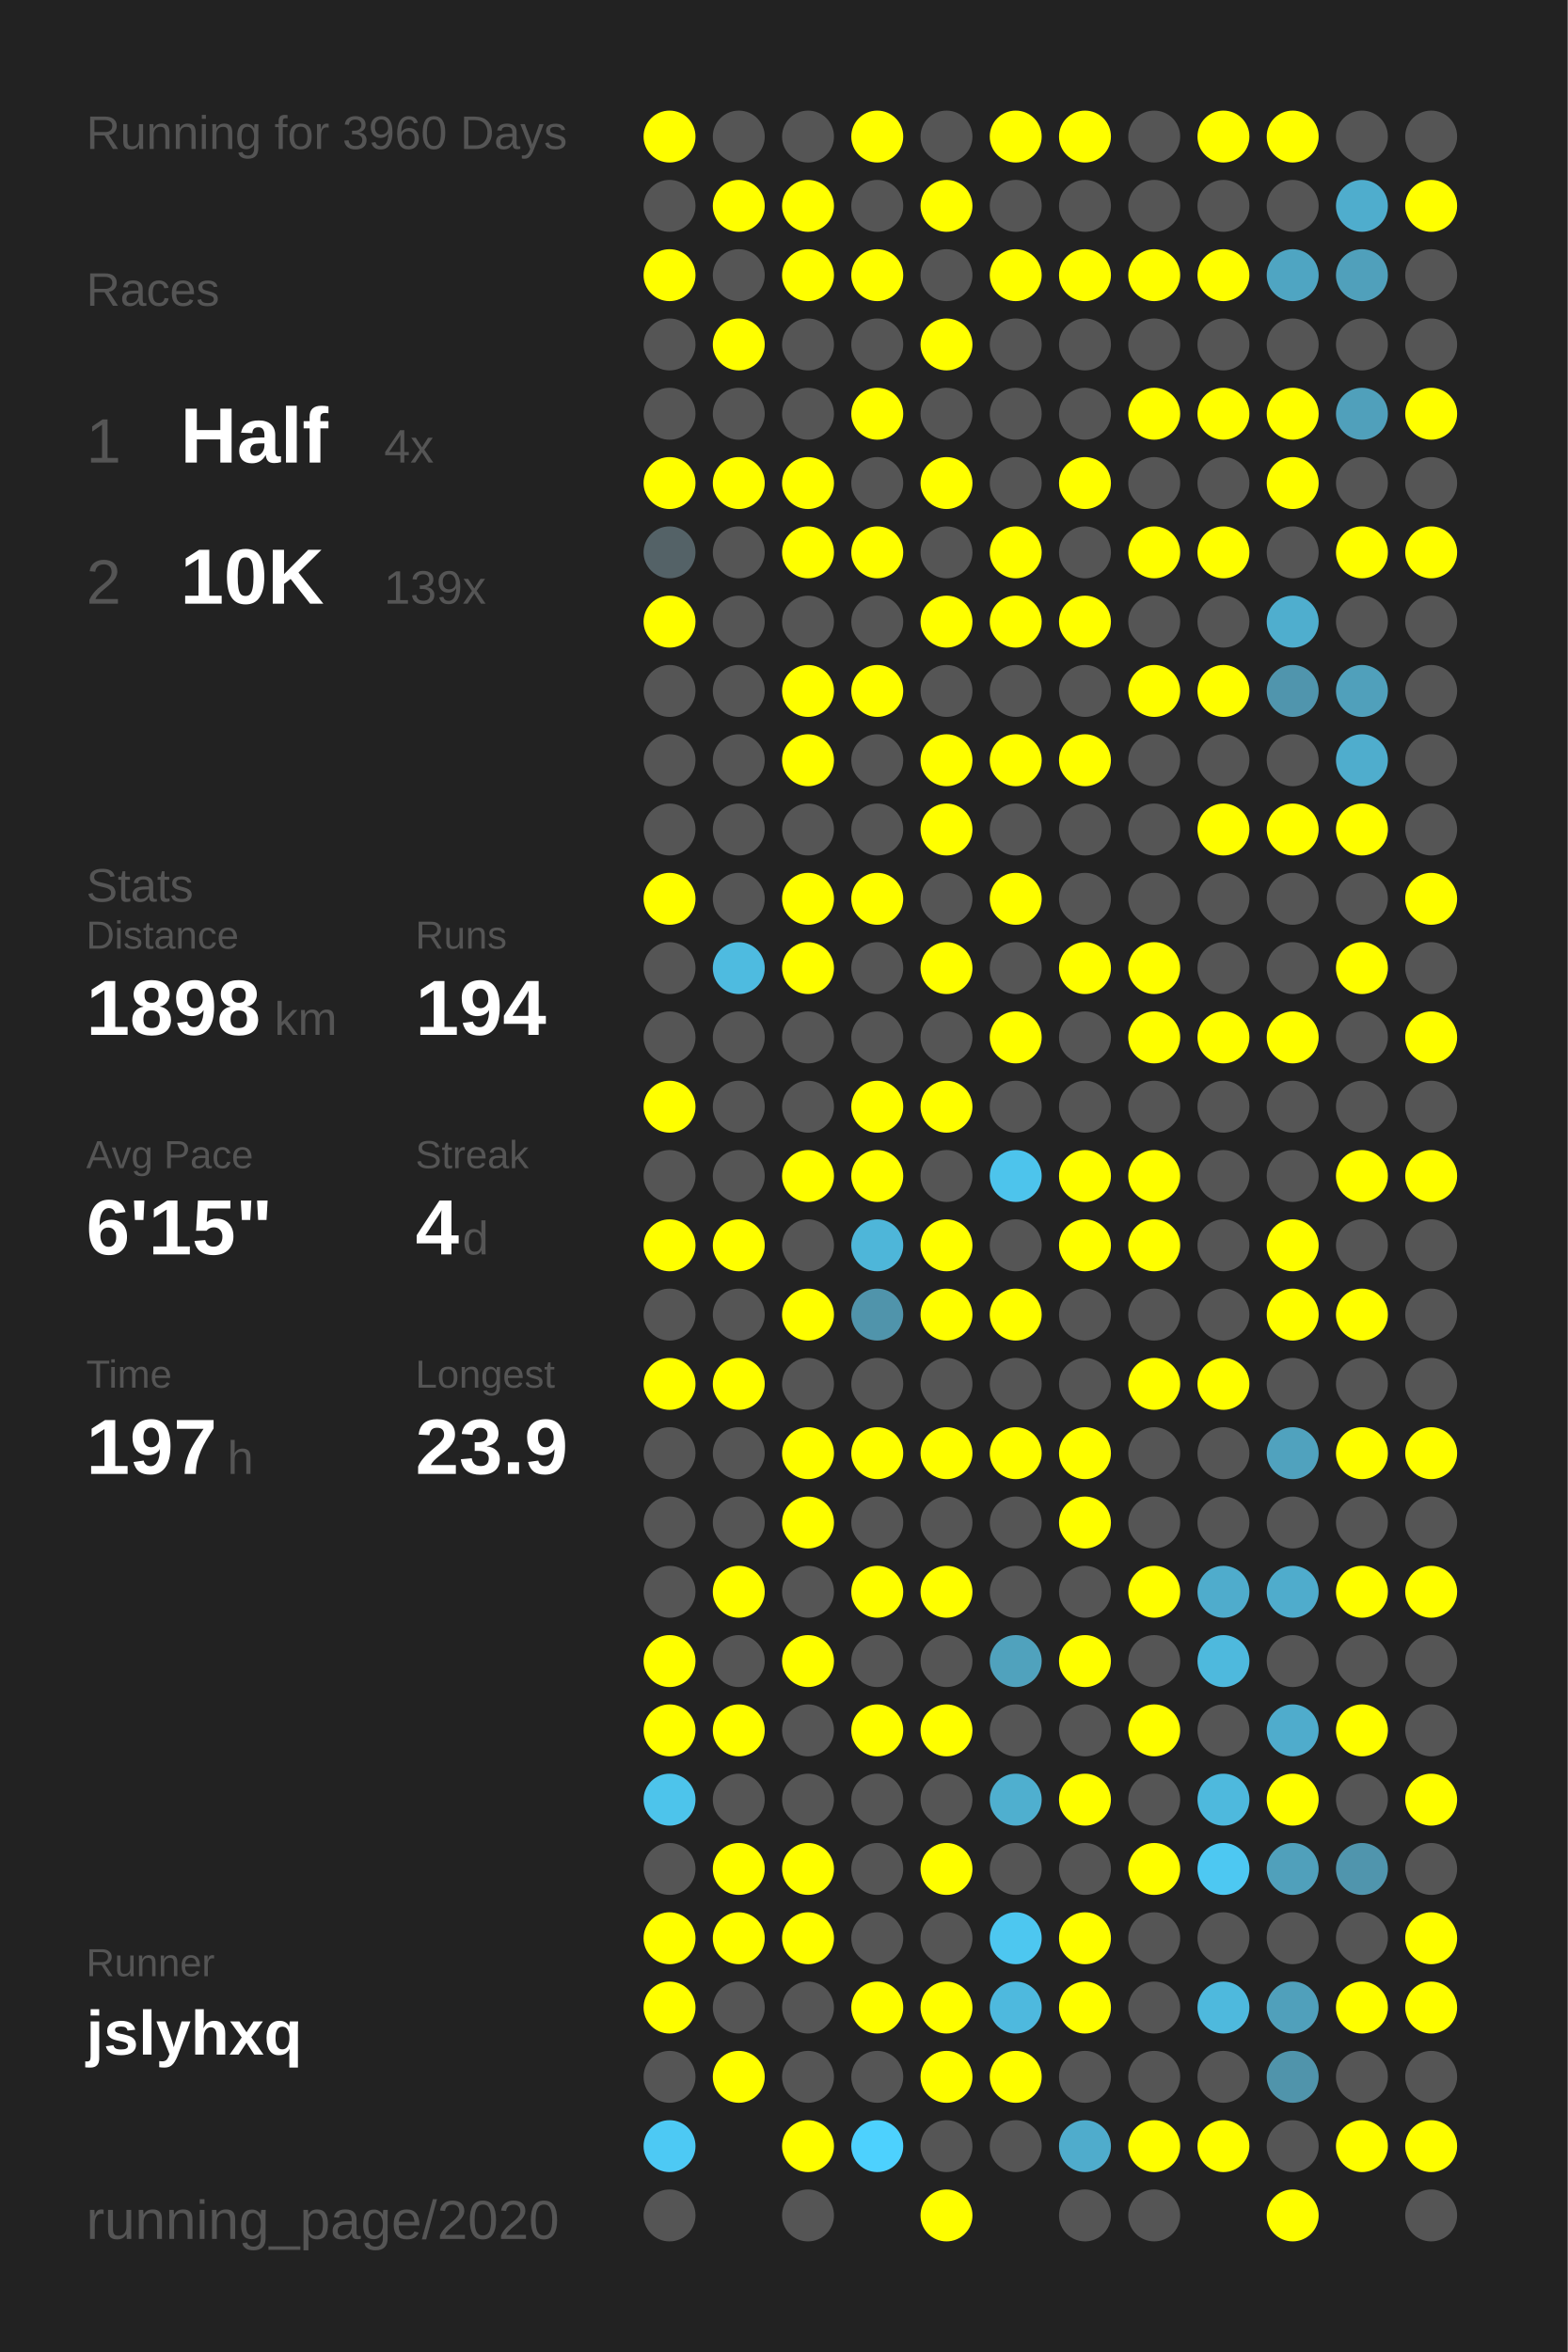
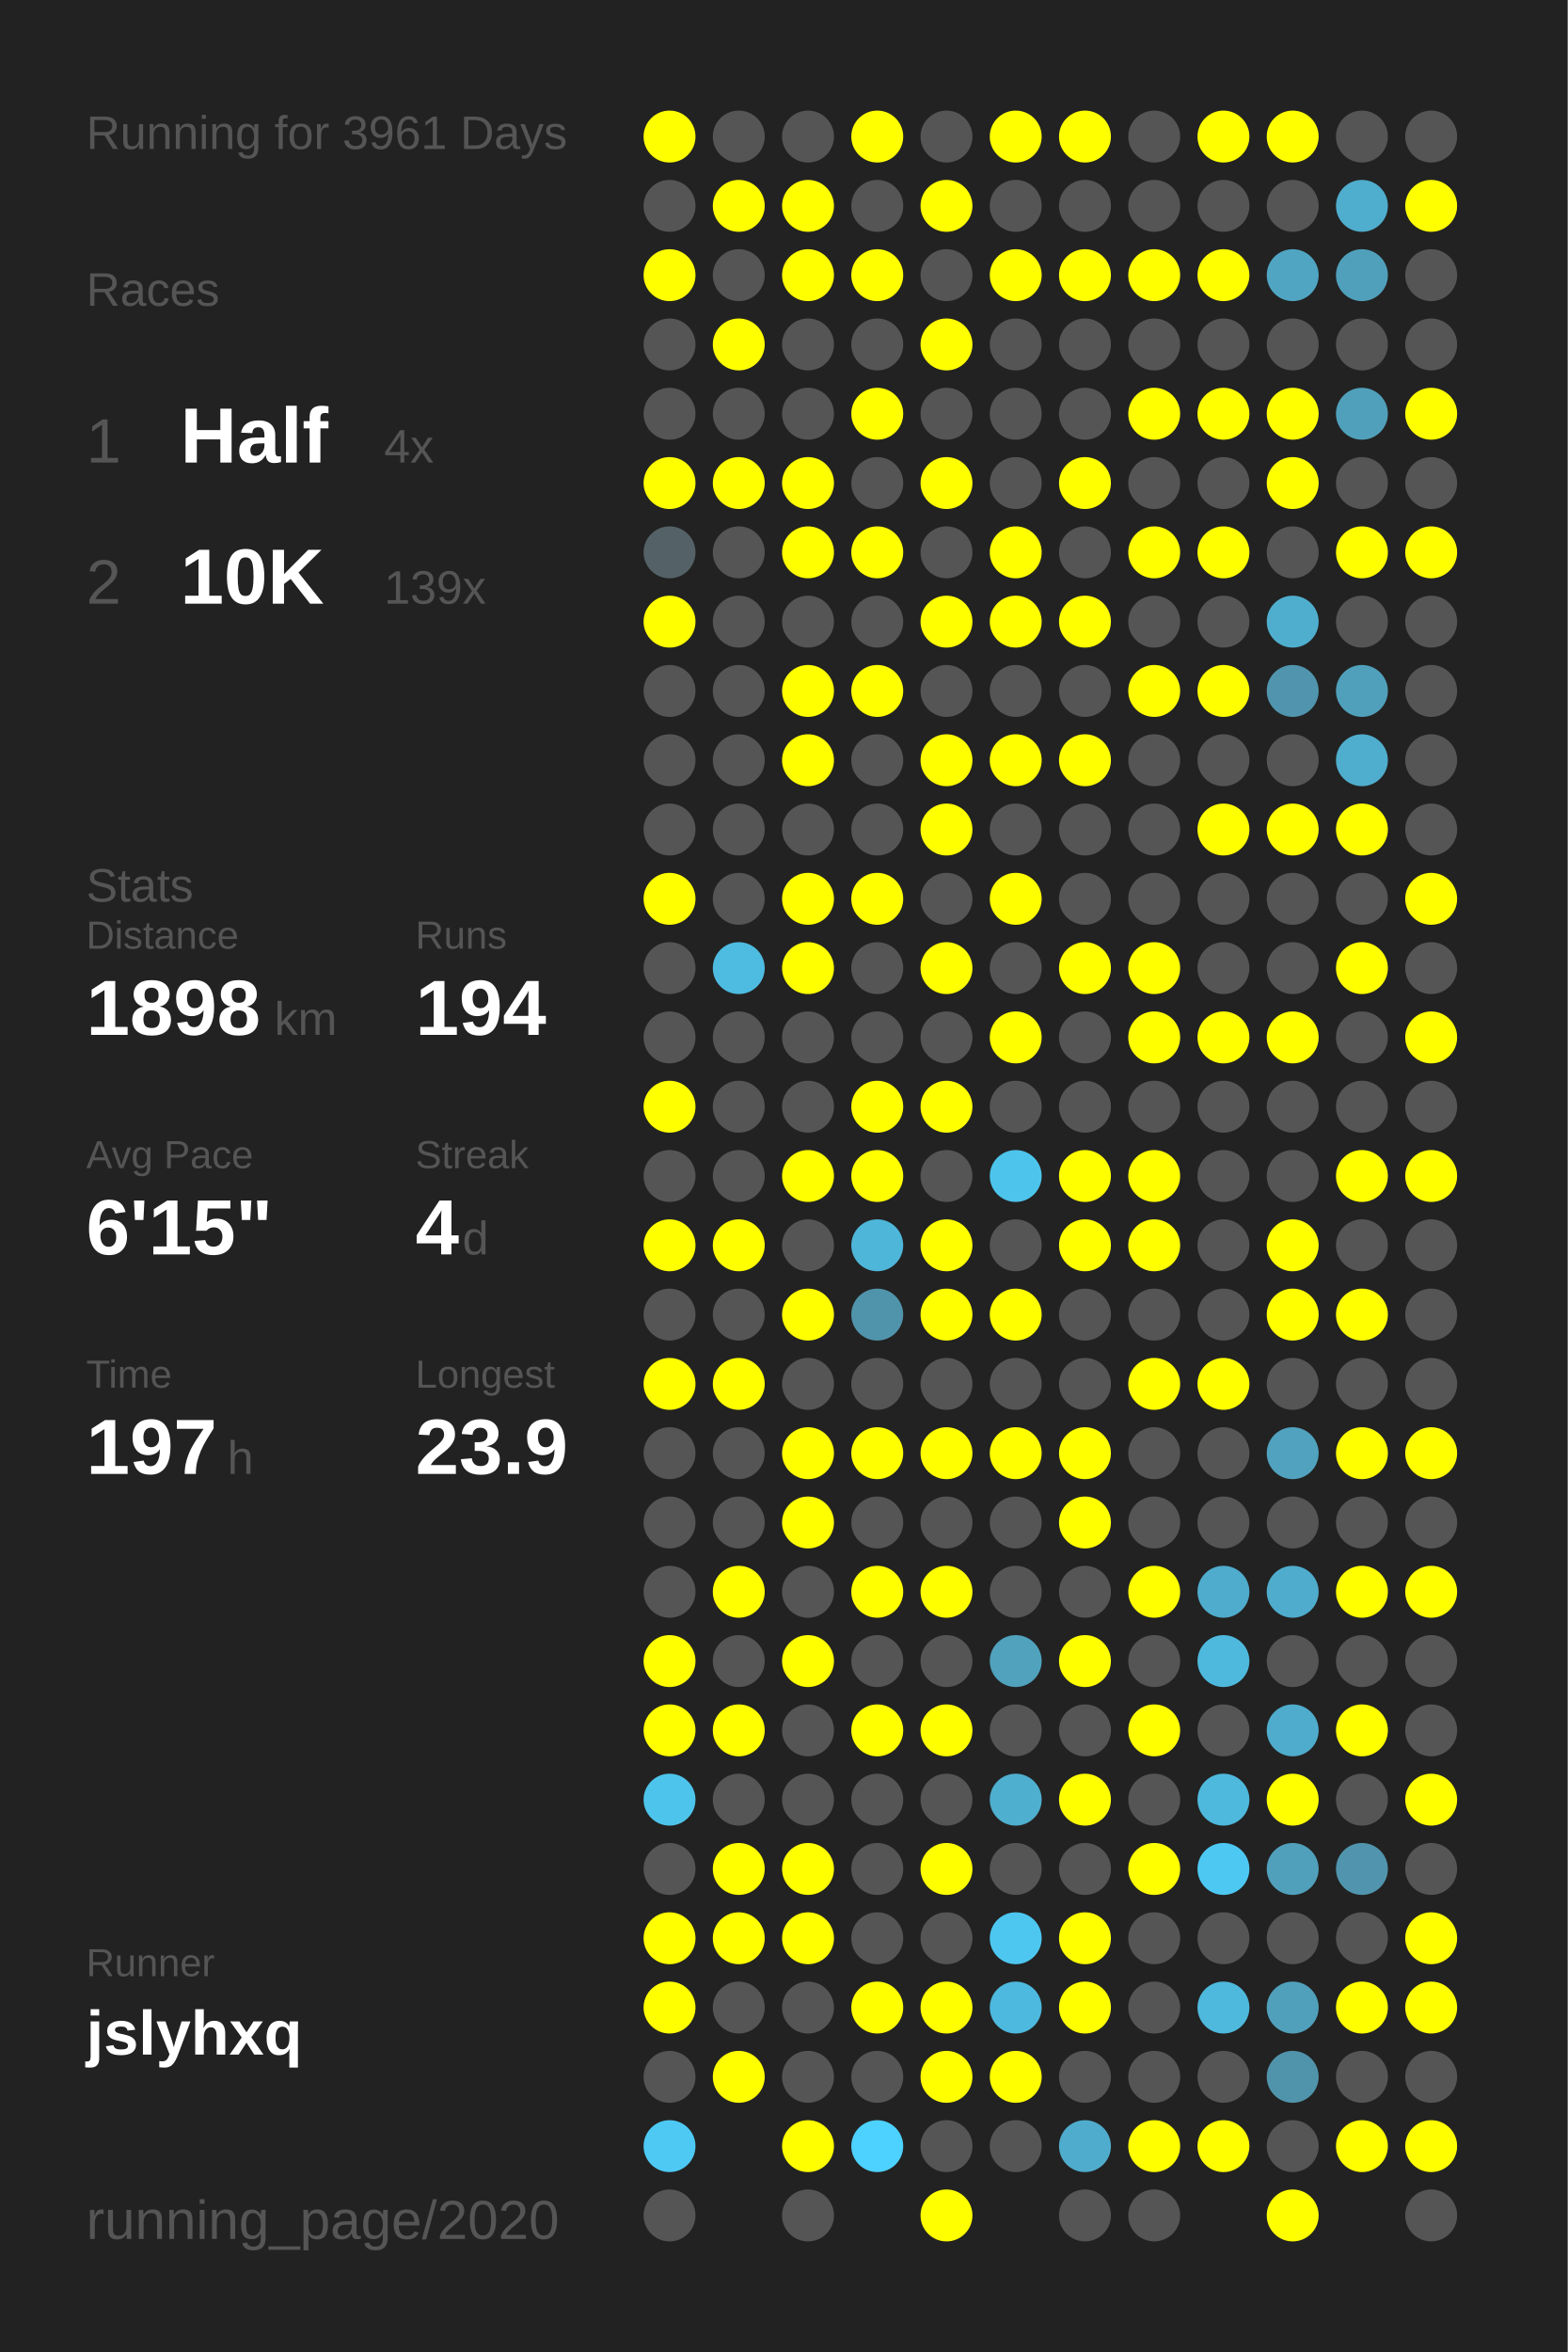
<svg xmlns="http://www.w3.org/2000/svg" baseProfile="full" height="300mm" version="1.1" viewBox="0,0,200,300" width="200mm">
  <defs />
  <rect fill="#222222" height="300" width="200" x="0" y="0" />
-   <text fill="#555555" style="font-size:6px; font-family:Arial;" x="11" y="19">Running for 3960 Days</text>
+   <text fill="#555555" style="font-size:6px; font-family:Arial;" x="11" y="19">Running for 3961 Days</text>
  <text fill="#555555" style="font-size:6px; font-family:Arial;" x="11" y="39">Races</text>
  <text fill="#555555" style="font-size:8px; font-family:Arial;" x="11" y="59">1</text>
  <text fill="#FFFFFF" style="font-size:10px; font-family:Arial; font-weight:bold;" x="23" y="59">Half</text>
  <text fill="#555555" style="font-size:6px; font-family:Arial;" x="49" y="59">4x</text>
  <text fill="#555555" style="font-size:8px; font-family:Arial;" x="11" y="77">2</text>
  <text fill="#FFFFFF" style="font-size:10px; font-family:Arial; font-weight:bold;" x="23" y="77">10K</text>
  <text fill="#555555" style="font-size:6px; font-family:Arial;" x="49" y="77">139x</text>
  <text fill="#555555" style="font-size:6px; font-family:Arial;" x="11" y="115">Stats</text>
  <text fill="#555555" style="font-size:5px; font-family:Arial;" x="11" y="121">Distance</text>
  <text fill="#FFFFFF" style="font-size:10px; font-family:Arial; font-weight:bold;" x="11" y="132">1898</text>
  <text fill="#555555" style="font-size:6px; font-family:Arial;" x="35" y="132">km</text>
  <text fill="#555555" style="font-size:5px; font-family:Arial;" x="53" y="121">Runs</text>
  <text fill="#FFFFFF" style="font-size:10px; font-family:Arial; font-weight:bold;" x="53" y="132">194</text>
  <text fill="#555555" style="font-size:5px; font-family:Arial;" x="11" y="149">Avg Pace</text>
  <text fill="#FFFFFF" style="font-size:10px; font-family:Arial; font-weight:bold;" x="11" y="160">6'15"</text>
  <text fill="#555555" style="font-size:5px; font-family:Arial;" x="53" y="149">Streak</text>
  <text fill="#FFFFFF" style="font-size:10px; font-family:Arial; font-weight:bold;" x="53" y="160">4</text>
  <text fill="#555555" style="font-size:6px; font-family:Arial;" x="59" y="160">d</text>
  <text fill="#555555" style="font-size:5px; font-family:Arial;" x="11" y="177">Time</text>
  <text fill="#FFFFFF" style="font-size:10px; font-family:Arial; font-weight:bold;" x="11" y="188">197</text>
  <text fill="#555555" style="font-size:6px; font-family:Arial;" x="29" y="188">h</text>
  <text fill="#555555" style="font-size:5px; font-family:Arial;" x="53" y="177">Longest</text>
  <text fill="#FFFFFF" style="font-size:10px; font-family:Arial; font-weight:bold;" x="53" y="188">23.9</text>
  <text fill="#555555" style="font-size:5px; font-family:Arial;" x="11" y="252.065">Runner</text>
  <text fill="#FFFFFF" style="font-size:8px; font-family:Arial; font-weight:bold;" x="11" y="262.065">jslyhxq</text>
  <text fill="#555555" style="font-size:7px; font-family:Arial;" x="11" y="285.581">running_page/2020</text>
  <circle cx="85.417" cy="17.419" fill="#FFFF00" r="3.312" />
  <circle cx="85.417" cy="26.258" fill="#555555" r="3.312" />
  <circle cx="85.417" cy="35.097" fill="#FFFF00" r="3.312" />
  <circle cx="85.417" cy="43.935" fill="#555555" r="3.312" />
  <circle cx="85.417" cy="52.774" fill="#555555" r="3.312" />
  <circle cx="85.417" cy="61.613" fill="#FFFF00" r="3.312" />
  <circle cx="85.417" cy="70.452" fill="#546267" r="3.312" />
  <circle cx="85.417" cy="79.29" fill="#FFFF00" r="3.312" />
  <circle cx="85.417" cy="88.129" fill="#555555" r="3.312" />
  <circle cx="85.417" cy="96.968" fill="#555555" r="3.312" />
  <circle cx="85.417" cy="105.806" fill="#555555" r="3.312" />
  <circle cx="85.417" cy="114.645" fill="#FFFF00" r="3.312" />
  <circle cx="85.417" cy="123.484" fill="#555555" r="3.312" />
  <circle cx="85.417" cy="132.323" fill="#555555" r="3.312" />
  <circle cx="85.417" cy="141.161" fill="#FFFF00" r="3.312" />
  <circle cx="85.417" cy="150" fill="#555555" r="3.312" />
  <circle cx="85.417" cy="158.839" fill="#FFFF00" r="3.312" />
  <circle cx="85.417" cy="167.677" fill="#555555" r="3.312" />
  <circle cx="85.417" cy="176.516" fill="#FFFF00" r="3.312" />
  <circle cx="85.417" cy="185.355" fill="#555555" r="3.312" />
  <circle cx="85.417" cy="194.194" fill="#555555" r="3.312" />
  <circle cx="85.417" cy="203.032" fill="#555555" r="3.312" />
  <circle cx="85.417" cy="211.871" fill="#FFFF00" r="3.312" />
  <circle cx="85.417" cy="220.71" fill="#FFFF00" r="3.312" />
  <circle cx="85.417" cy="229.548" fill="#4dc4eb" r="3.312" />
  <circle cx="85.417" cy="238.387" fill="#555555" r="3.312" />
  <circle cx="85.417" cy="247.226" fill="#FFFF00" r="3.312" />
  <circle cx="85.417" cy="256.065" fill="#FFFF00" r="3.312" />
  <circle cx="85.417" cy="264.903" fill="#555555" r="3.312" />
  <circle cx="85.417" cy="273.742" fill="#4dc9f4" r="3.312" />
  <circle cx="85.417" cy="282.581" fill="#555555" r="3.312" />
  <circle cx="94.25" cy="17.419" fill="#555555" r="3.312" />
  <circle cx="94.25" cy="26.258" fill="#FFFF00" r="3.312" />
  <circle cx="94.25" cy="35.097" fill="#555555" r="3.312" />
  <circle cx="94.25" cy="43.935" fill="#FFFF00" r="3.312" />
  <circle cx="94.25" cy="52.774" fill="#555555" r="3.312" />
  <circle cx="94.25" cy="61.613" fill="#FFFF00" r="3.312" />
  <circle cx="94.25" cy="70.452" fill="#555555" r="3.312" />
  <circle cx="94.25" cy="79.29" fill="#555555" r="3.312" />
  <circle cx="94.25" cy="88.129" fill="#555555" r="3.312" />
  <circle cx="94.25" cy="96.968" fill="#555555" r="3.312" />
  <circle cx="94.25" cy="105.806" fill="#555555" r="3.312" />
  <circle cx="94.25" cy="114.645" fill="#555555" r="3.312" />
  <circle cx="94.25" cy="123.484" fill="#4ebbe0" r="3.312" />
  <circle cx="94.25" cy="132.323" fill="#555555" r="3.312" />
  <circle cx="94.25" cy="141.161" fill="#555555" r="3.312" />
  <circle cx="94.25" cy="150" fill="#555555" r="3.312" />
  <circle cx="94.25" cy="158.839" fill="#FFFF00" r="3.312" />
  <circle cx="94.25" cy="167.677" fill="#555555" r="3.312" />
  <circle cx="94.25" cy="176.516" fill="#FFFF00" r="3.312" />
  <circle cx="94.25" cy="185.355" fill="#555555" r="3.312" />
  <circle cx="94.25" cy="194.194" fill="#555555" r="3.312" />
  <circle cx="94.25" cy="203.032" fill="#FFFF00" r="3.312" />
  <circle cx="94.25" cy="211.871" fill="#555555" r="3.312" />
  <circle cx="94.25" cy="220.71" fill="#FFFF00" r="3.312" />
  <circle cx="94.25" cy="229.548" fill="#555555" r="3.312" />
  <circle cx="94.25" cy="238.387" fill="#FFFF00" r="3.312" />
  <circle cx="94.25" cy="247.226" fill="#FFFF00" r="3.312" />
  <circle cx="94.25" cy="256.065" fill="#555555" r="3.312" />
  <circle cx="94.25" cy="264.903" fill="#FFFF00" r="3.312" />
  <circle cx="103.083" cy="17.419" fill="#555555" r="3.312" />
  <circle cx="103.083" cy="26.258" fill="#FFFF00" r="3.312" />
  <circle cx="103.083" cy="35.097" fill="#FFFF00" r="3.312" />
  <circle cx="103.083" cy="43.935" fill="#555555" r="3.312" />
  <circle cx="103.083" cy="52.774" fill="#555555" r="3.312" />
  <circle cx="103.083" cy="61.613" fill="#FFFF00" r="3.312" />
  <circle cx="103.083" cy="70.452" fill="#FFFF00" r="3.312" />
  <circle cx="103.083" cy="79.29" fill="#555555" r="3.312" />
  <circle cx="103.083" cy="88.129" fill="#FFFF00" r="3.312" />
  <circle cx="103.083" cy="96.968" fill="#FFFF00" r="3.312" />
  <circle cx="103.083" cy="105.806" fill="#555555" r="3.312" />
  <circle cx="103.083" cy="114.645" fill="#FFFF00" r="3.312" />
  <circle cx="103.083" cy="123.484" fill="#FFFF00" r="3.312" />
  <circle cx="103.083" cy="132.323" fill="#555555" r="3.312" />
  <circle cx="103.083" cy="141.161" fill="#555555" r="3.312" />
  <circle cx="103.083" cy="150" fill="#FFFF00" r="3.312" />
  <circle cx="103.083" cy="158.839" fill="#555555" r="3.312" />
  <circle cx="103.083" cy="167.677" fill="#FFFF00" r="3.312" />
  <circle cx="103.083" cy="176.516" fill="#555555" r="3.312" />
  <circle cx="103.083" cy="185.355" fill="#FFFF00" r="3.312" />
  <circle cx="103.083" cy="194.194" fill="#FFFF00" r="3.312" />
  <circle cx="103.083" cy="203.032" fill="#555555" r="3.312" />
  <circle cx="103.083" cy="211.871" fill="#FFFF00" r="3.312" />
  <circle cx="103.083" cy="220.71" fill="#555555" r="3.312" />
  <circle cx="103.083" cy="229.548" fill="#555555" r="3.312" />
  <circle cx="103.083" cy="238.387" fill="#FFFF00" r="3.312" />
  <circle cx="103.083" cy="247.226" fill="#FFFF00" r="3.312" />
  <circle cx="103.083" cy="256.065" fill="#555555" r="3.312" />
  <circle cx="103.083" cy="264.903" fill="#555555" r="3.312" />
  <circle cx="103.083" cy="273.742" fill="#FFFF00" r="3.312" />
  <circle cx="103.083" cy="282.581" fill="#555555" r="3.312" />
  <circle cx="111.917" cy="17.419" fill="#FFFF00" r="3.312" />
  <circle cx="111.917" cy="26.258" fill="#555555" r="3.312" />
  <circle cx="111.917" cy="35.097" fill="#FFFF00" r="3.312" />
  <circle cx="111.917" cy="43.935" fill="#555555" r="3.312" />
  <circle cx="111.917" cy="52.774" fill="#FFFF00" r="3.312" />
  <circle cx="111.917" cy="61.613" fill="#555555" r="3.312" />
  <circle cx="111.917" cy="70.452" fill="#FFFF00" r="3.312" />
  <circle cx="111.917" cy="79.29" fill="#555555" r="3.312" />
  <circle cx="111.917" cy="88.129" fill="#FFFF00" r="3.312" />
  <circle cx="111.917" cy="96.968" fill="#555555" r="3.312" />
  <circle cx="111.917" cy="105.806" fill="#555555" r="3.312" />
  <circle cx="111.917" cy="114.645" fill="#FFFF00" r="3.312" />
  <circle cx="111.917" cy="123.484" fill="#555555" r="3.312" />
  <circle cx="111.917" cy="132.323" fill="#555555" r="3.312" />
  <circle cx="111.917" cy="141.161" fill="#FFFF00" r="3.312" />
  <circle cx="111.917" cy="150" fill="#FFFF00" r="3.312" />
  <circle cx="111.917" cy="158.839" fill="#4eb6d9" r="3.312" />
  <circle cx="111.917" cy="167.677" fill="#5094ab" r="3.312" />
  <circle cx="111.917" cy="176.516" fill="#555555" r="3.312" />
  <circle cx="111.917" cy="185.355" fill="#FFFF00" r="3.312" />
  <circle cx="111.917" cy="194.194" fill="#555555" r="3.312" />
  <circle cx="111.917" cy="203.032" fill="#FFFF00" r="3.312" />
  <circle cx="111.917" cy="211.871" fill="#555555" r="3.312" />
  <circle cx="111.917" cy="220.71" fill="#FFFF00" r="3.312" />
  <circle cx="111.917" cy="229.548" fill="#555555" r="3.312" />
  <circle cx="111.917" cy="238.387" fill="#555555" r="3.312" />
  <circle cx="111.917" cy="247.226" fill="#555555" r="3.312" />
  <circle cx="111.917" cy="256.065" fill="#FFFF00" r="3.312" />
  <circle cx="111.917" cy="264.903" fill="#555555" r="3.312" />
  <circle cx="111.917" cy="273.742" fill="#4dd1fe" r="3.312" />
  <circle cx="120.75" cy="17.419" fill="#555555" r="3.312" />
  <circle cx="120.75" cy="26.258" fill="#FFFF00" r="3.312" />
  <circle cx="120.75" cy="35.097" fill="#555555" r="3.312" />
  <circle cx="120.75" cy="43.935" fill="#FFFF00" r="3.312" />
  <circle cx="120.75" cy="52.774" fill="#555555" r="3.312" />
  <circle cx="120.75" cy="61.613" fill="#FFFF00" r="3.312" />
  <circle cx="120.75" cy="70.452" fill="#555555" r="3.312" />
  <circle cx="120.75" cy="79.29" fill="#FFFF00" r="3.312" />
  <circle cx="120.75" cy="88.129" fill="#555555" r="3.312" />
  <circle cx="120.75" cy="96.968" fill="#FFFF00" r="3.312" />
  <circle cx="120.75" cy="105.806" fill="#FFFF00" r="3.312" />
  <circle cx="120.75" cy="114.645" fill="#555555" r="3.312" />
  <circle cx="120.75" cy="123.484" fill="#FFFF00" r="3.312" />
  <circle cx="120.75" cy="132.323" fill="#555555" r="3.312" />
  <circle cx="120.75" cy="141.161" fill="#FFFF00" r="3.312" />
  <circle cx="120.75" cy="150" fill="#555555" r="3.312" />
  <circle cx="120.75" cy="158.839" fill="#FFFF00" r="3.312" />
  <circle cx="120.75" cy="167.677" fill="#FFFF00" r="3.312" />
  <circle cx="120.75" cy="176.516" fill="#555555" r="3.312" />
  <circle cx="120.75" cy="185.355" fill="#FFFF00" r="3.312" />
  <circle cx="120.75" cy="194.194" fill="#555555" r="3.312" />
  <circle cx="120.75" cy="203.032" fill="#FFFF00" r="3.312" />
  <circle cx="120.75" cy="211.871" fill="#555555" r="3.312" />
  <circle cx="120.75" cy="220.71" fill="#FFFF00" r="3.312" />
  <circle cx="120.75" cy="229.548" fill="#555555" r="3.312" />
  <circle cx="120.75" cy="238.387" fill="#FFFF00" r="3.312" />
  <circle cx="120.75" cy="247.226" fill="#555555" r="3.312" />
  <circle cx="120.75" cy="256.065" fill="#FFFF00" r="3.312" />
  <circle cx="120.75" cy="264.903" fill="#FFFF00" r="3.312" />
  <circle cx="120.75" cy="273.742" fill="#555555" r="3.312" />
  <circle cx="120.75" cy="282.581" fill="#FFFF00" r="3.312" />
  <circle cx="129.583" cy="17.419" fill="#FFFF00" r="3.312" />
  <circle cx="129.583" cy="26.258" fill="#555555" r="3.312" />
  <circle cx="129.583" cy="35.097" fill="#FFFF00" r="3.312" />
  <circle cx="129.583" cy="43.935" fill="#555555" r="3.312" />
  <circle cx="129.583" cy="52.774" fill="#555555" r="3.312" />
  <circle cx="129.583" cy="61.613" fill="#555555" r="3.312" />
  <circle cx="129.583" cy="70.452" fill="#FFFF00" r="3.312" />
  <circle cx="129.583" cy="79.29" fill="#FFFF00" r="3.312" />
  <circle cx="129.583" cy="88.129" fill="#555555" r="3.312" />
  <circle cx="129.583" cy="96.968" fill="#FFFF00" r="3.312" />
  <circle cx="129.583" cy="105.806" fill="#555555" r="3.312" />
  <circle cx="129.583" cy="114.645" fill="#FFFF00" r="3.312" />
  <circle cx="129.583" cy="123.484" fill="#555555" r="3.312" />
  <circle cx="129.583" cy="132.323" fill="#FFFF00" r="3.312" />
  <circle cx="129.583" cy="141.161" fill="#555555" r="3.312" />
  <circle cx="129.583" cy="150" fill="#4dc4ec" r="3.312" />
  <circle cx="129.583" cy="158.839" fill="#555555" r="3.312" />
  <circle cx="129.583" cy="167.677" fill="#FFFF00" r="3.312" />
  <circle cx="129.583" cy="176.516" fill="#555555" r="3.312" />
  <circle cx="129.583" cy="185.355" fill="#FFFF00" r="3.312" />
  <circle cx="129.583" cy="194.194" fill="#555555" r="3.312" />
  <circle cx="129.583" cy="203.032" fill="#555555" r="3.312" />
  <circle cx="129.583" cy="211.871" fill="#50a2bd" r="3.312" />
  <circle cx="129.583" cy="220.71" fill="#555555" r="3.312" />
  <circle cx="129.583" cy="229.548" fill="#4fafcf" r="3.312" />
  <circle cx="129.583" cy="238.387" fill="#555555" r="3.312" />
  <circle cx="129.583" cy="247.226" fill="#4dc7f0" r="3.312" />
  <circle cx="129.583" cy="256.065" fill="#4eb9de" r="3.312" />
  <circle cx="129.583" cy="264.903" fill="#FFFF00" r="3.312" />
  <circle cx="129.583" cy="273.742" fill="#555555" r="3.312" />
  <circle cx="138.417" cy="17.419" fill="#FFFF00" r="3.312" />
  <circle cx="138.417" cy="26.258" fill="#555555" r="3.312" />
  <circle cx="138.417" cy="35.097" fill="#FFFF00" r="3.312" />
  <circle cx="138.417" cy="43.935" fill="#555555" r="3.312" />
  <circle cx="138.417" cy="52.774" fill="#555555" r="3.312" />
  <circle cx="138.417" cy="61.613" fill="#FFFF00" r="3.312" />
  <circle cx="138.417" cy="70.452" fill="#555555" r="3.312" />
  <circle cx="138.417" cy="79.29" fill="#FFFF00" r="3.312" />
  <circle cx="138.417" cy="88.129" fill="#555555" r="3.312" />
  <circle cx="138.417" cy="96.968" fill="#FFFF00" r="3.312" />
  <circle cx="138.417" cy="105.806" fill="#555555" r="3.312" />
  <circle cx="138.417" cy="114.645" fill="#555555" r="3.312" />
  <circle cx="138.417" cy="123.484" fill="#FFFF00" r="3.312" />
  <circle cx="138.417" cy="132.323" fill="#555555" r="3.312" />
  <circle cx="138.417" cy="141.161" fill="#555555" r="3.312" />
  <circle cx="138.417" cy="150" fill="#FFFF00" r="3.312" />
  <circle cx="138.417" cy="158.839" fill="#FFFF00" r="3.312" />
  <circle cx="138.417" cy="167.677" fill="#555555" r="3.312" />
  <circle cx="138.417" cy="176.516" fill="#555555" r="3.312" />
  <circle cx="138.417" cy="185.355" fill="#FFFF00" r="3.312" />
  <circle cx="138.417" cy="194.194" fill="#FFFF00" r="3.312" />
  <circle cx="138.417" cy="203.032" fill="#555555" r="3.312" />
  <circle cx="138.417" cy="211.871" fill="#FFFF00" r="3.312" />
  <circle cx="138.417" cy="220.71" fill="#555555" r="3.312" />
  <circle cx="138.417" cy="229.548" fill="#FFFF00" r="3.312" />
  <circle cx="138.417" cy="238.387" fill="#555555" r="3.312" />
  <circle cx="138.417" cy="247.226" fill="#FFFF00" r="3.312" />
  <circle cx="138.417" cy="256.065" fill="#FFFF00" r="3.312" />
  <circle cx="138.417" cy="264.903" fill="#555555" r="3.312" />
  <circle cx="138.417" cy="273.742" fill="#4faccc" r="3.312" />
  <circle cx="138.417" cy="282.581" fill="#555555" r="3.312" />
  <circle cx="147.25" cy="17.419" fill="#555555" r="3.312" />
  <circle cx="147.25" cy="26.258" fill="#555555" r="3.312" />
  <circle cx="147.25" cy="35.097" fill="#FFFF00" r="3.312" />
  <circle cx="147.25" cy="43.935" fill="#555555" r="3.312" />
  <circle cx="147.25" cy="52.774" fill="#FFFF00" r="3.312" />
  <circle cx="147.25" cy="61.613" fill="#555555" r="3.312" />
  <circle cx="147.25" cy="70.452" fill="#FFFF00" r="3.312" />
  <circle cx="147.25" cy="79.29" fill="#555555" r="3.312" />
  <circle cx="147.25" cy="88.129" fill="#FFFF00" r="3.312" />
  <circle cx="147.25" cy="96.968" fill="#555555" r="3.312" />
  <circle cx="147.25" cy="105.806" fill="#555555" r="3.312" />
  <circle cx="147.25" cy="114.645" fill="#555555" r="3.312" />
  <circle cx="147.25" cy="123.484" fill="#FFFF00" r="3.312" />
  <circle cx="147.25" cy="132.323" fill="#FFFF00" r="3.312" />
  <circle cx="147.25" cy="141.161" fill="#555555" r="3.312" />
  <circle cx="147.25" cy="150" fill="#FFFF00" r="3.312" />
  <circle cx="147.25" cy="158.839" fill="#FFFF00" r="3.312" />
  <circle cx="147.25" cy="167.677" fill="#555555" r="3.312" />
  <circle cx="147.25" cy="176.516" fill="#FFFF00" r="3.312" />
  <circle cx="147.25" cy="185.355" fill="#555555" r="3.312" />
  <circle cx="147.25" cy="194.194" fill="#555555" r="3.312" />
  <circle cx="147.25" cy="203.032" fill="#FFFF00" r="3.312" />
  <circle cx="147.25" cy="211.871" fill="#555555" r="3.312" />
  <circle cx="147.25" cy="220.71" fill="#FFFF00" r="3.312" />
  <circle cx="147.25" cy="229.548" fill="#555555" r="3.312" />
  <circle cx="147.25" cy="238.387" fill="#FFFF00" r="3.312" />
  <circle cx="147.25" cy="247.226" fill="#555555" r="3.312" />
  <circle cx="147.25" cy="256.065" fill="#555555" r="3.312" />
  <circle cx="147.25" cy="264.903" fill="#555555" r="3.312" />
  <circle cx="147.25" cy="273.742" fill="#FFFF00" r="3.312" />
  <circle cx="147.25" cy="282.581" fill="#555555" r="3.312" />
  <circle cx="156.083" cy="17.419" fill="#FFFF00" r="3.312" />
  <circle cx="156.083" cy="26.258" fill="#555555" r="3.312" />
  <circle cx="156.083" cy="35.097" fill="#FFFF00" r="3.312" />
  <circle cx="156.083" cy="43.935" fill="#555555" r="3.312" />
  <circle cx="156.083" cy="52.774" fill="#FFFF00" r="3.312" />
  <circle cx="156.083" cy="61.613" fill="#555555" r="3.312" />
  <circle cx="156.083" cy="70.452" fill="#FFFF00" r="3.312" />
  <circle cx="156.083" cy="79.29" fill="#555555" r="3.312" />
  <circle cx="156.083" cy="88.129" fill="#FFFF00" r="3.312" />
  <circle cx="156.083" cy="96.968" fill="#555555" r="3.312" />
  <circle cx="156.083" cy="105.806" fill="#FFFF00" r="3.312" />
  <circle cx="156.083" cy="114.645" fill="#555555" r="3.312" />
  <circle cx="156.083" cy="123.484" fill="#555555" r="3.312" />
  <circle cx="156.083" cy="132.323" fill="#FFFF00" r="3.312" />
  <circle cx="156.083" cy="141.161" fill="#555555" r="3.312" />
  <circle cx="156.083" cy="150" fill="#555555" r="3.312" />
  <circle cx="156.083" cy="158.839" fill="#555555" r="3.312" />
  <circle cx="156.083" cy="167.677" fill="#555555" r="3.312" />
  <circle cx="156.083" cy="176.516" fill="#FFFF00" r="3.312" />
  <circle cx="156.083" cy="185.355" fill="#555555" r="3.312" />
  <circle cx="156.083" cy="194.194" fill="#555555" r="3.312" />
  <circle cx="156.083" cy="203.032" fill="#4faccc" r="3.312" />
  <circle cx="156.083" cy="211.871" fill="#4eb9dd" r="3.312" />
  <circle cx="156.083" cy="220.71" fill="#555555" r="3.312" />
  <circle cx="156.083" cy="229.548" fill="#4eb9dd" r="3.312" />
  <circle cx="156.083" cy="238.387" fill="#4dc8f2" r="3.312" />
  <circle cx="156.083" cy="247.226" fill="#555555" r="3.312" />
  <circle cx="156.083" cy="256.065" fill="#4eb9dd" r="3.312" />
  <circle cx="156.083" cy="264.903" fill="#555555" r="3.312" />
  <circle cx="156.083" cy="273.742" fill="#FFFF00" r="3.312" />
  <circle cx="164.917" cy="17.419" fill="#FFFF00" r="3.312" />
  <circle cx="164.917" cy="26.258" fill="#555555" r="3.312" />
  <circle cx="164.917" cy="35.097" fill="#4fa5c2" r="3.312" />
  <circle cx="164.917" cy="43.935" fill="#555555" r="3.312" />
  <circle cx="164.917" cy="52.774" fill="#FFFF00" r="3.312" />
  <circle cx="164.917" cy="61.613" fill="#FFFF00" r="3.312" />
  <circle cx="164.917" cy="70.452" fill="#555555" r="3.312" />
  <circle cx="164.917" cy="79.29" fill="#4faece" r="3.312" />
  <circle cx="164.917" cy="88.129" fill="#5095ad" r="3.312" />
  <circle cx="164.917" cy="96.968" fill="#555555" r="3.312" />
  <circle cx="164.917" cy="105.806" fill="#FFFF00" r="3.312" />
  <circle cx="164.917" cy="114.645" fill="#555555" r="3.312" />
  <circle cx="164.917" cy="123.484" fill="#555555" r="3.312" />
  <circle cx="164.917" cy="132.323" fill="#FFFF00" r="3.312" />
  <circle cx="164.917" cy="141.161" fill="#555555" r="3.312" />
  <circle cx="164.917" cy="150" fill="#555555" r="3.312" />
  <circle cx="164.917" cy="158.839" fill="#FFFF00" r="3.312" />
  <circle cx="164.917" cy="167.677" fill="#FFFF00" r="3.312" />
  <circle cx="164.917" cy="176.516" fill="#555555" r="3.312" />
  <circle cx="164.917" cy="185.355" fill="#50a2be" r="3.312" />
  <circle cx="164.917" cy="194.194" fill="#555555" r="3.312" />
  <circle cx="164.917" cy="203.032" fill="#4faccc" r="3.312" />
  <circle cx="164.917" cy="211.871" fill="#555555" r="3.312" />
  <circle cx="164.917" cy="220.71" fill="#4faccc" r="3.312" />
  <circle cx="164.917" cy="229.548" fill="#FFFF00" r="3.312" />
  <circle cx="164.917" cy="238.387" fill="#50a0bb" r="3.312" />
  <circle cx="164.917" cy="247.226" fill="#555555" r="3.312" />
  <circle cx="164.917" cy="256.065" fill="#50a0bb" r="3.312" />
  <circle cx="164.917" cy="264.903" fill="#5094ab" r="3.312" />
  <circle cx="164.917" cy="273.742" fill="#555555" r="3.312" />
  <circle cx="164.917" cy="282.581" fill="#FFFF00" r="3.312" />
  <circle cx="173.75" cy="17.419" fill="#555555" r="3.312" />
  <circle cx="173.75" cy="26.258" fill="#4fadcd" r="3.312" />
  <circle cx="173.75" cy="35.097" fill="#50a0bb" r="3.312" />
  <circle cx="173.75" cy="43.935" fill="#555555" r="3.312" />
  <circle cx="173.75" cy="52.774" fill="#50a0bb" r="3.312" />
  <circle cx="173.75" cy="61.613" fill="#555555" r="3.312" />
  <circle cx="173.75" cy="70.452" fill="#FFFF00" r="3.312" />
  <circle cx="173.75" cy="79.29" fill="#555555" r="3.312" />
  <circle cx="173.75" cy="88.129" fill="#50a0bb" r="3.312" />
  <circle cx="173.75" cy="96.968" fill="#4fadcd" r="3.312" />
  <circle cx="173.75" cy="105.806" fill="#FFFF00" r="3.312" />
  <circle cx="173.75" cy="114.645" fill="#555555" r="3.312" />
  <circle cx="173.75" cy="123.484" fill="#FFFF00" r="3.312" />
  <circle cx="173.75" cy="132.323" fill="#555555" r="3.312" />
  <circle cx="173.75" cy="141.161" fill="#555555" r="3.312" />
  <circle cx="173.75" cy="150" fill="#FFFF00" r="3.312" />
  <circle cx="173.75" cy="158.839" fill="#555555" r="3.312" />
  <circle cx="173.75" cy="167.677" fill="#FFFF00" r="3.312" />
  <circle cx="173.75" cy="176.516" fill="#555555" r="3.312" />
  <circle cx="173.75" cy="185.355" fill="#FFFF00" r="3.312" />
  <circle cx="173.75" cy="194.194" fill="#555555" r="3.312" />
  <circle cx="173.75" cy="203.032" fill="#FFFF00" r="3.312" />
  <circle cx="173.75" cy="211.871" fill="#555555" r="3.312" />
  <circle cx="173.75" cy="220.71" fill="#FFFF00" r="3.312" />
  <circle cx="173.75" cy="229.548" fill="#555555" r="3.312" />
  <circle cx="173.75" cy="238.387" fill="#5095ad" r="3.312" />
  <circle cx="173.75" cy="247.226" fill="#555555" r="3.312" />
  <circle cx="173.75" cy="256.065" fill="#FFFF00" r="3.312" />
  <circle cx="173.75" cy="264.903" fill="#555555" r="3.312" />
  <circle cx="173.75" cy="273.742" fill="#FFFF00" r="3.312" />
  <circle cx="182.583" cy="17.419" fill="#555555" r="3.312" />
  <circle cx="182.583" cy="26.258" fill="#FFFF00" r="3.312" />
  <circle cx="182.583" cy="35.097" fill="#555555" r="3.312" />
  <circle cx="182.583" cy="43.935" fill="#555555" r="3.312" />
  <circle cx="182.583" cy="52.774" fill="#FFFF00" r="3.312" />
  <circle cx="182.583" cy="61.613" fill="#555555" r="3.312" />
  <circle cx="182.583" cy="70.452" fill="#FFFF00" r="3.312" />
  <circle cx="182.583" cy="79.29" fill="#555555" r="3.312" />
  <circle cx="182.583" cy="88.129" fill="#555555" r="3.312" />
  <circle cx="182.583" cy="96.968" fill="#555555" r="3.312" />
  <circle cx="182.583" cy="105.806" fill="#555555" r="3.312" />
  <circle cx="182.583" cy="114.645" fill="#FFFF00" r="3.312" />
  <circle cx="182.583" cy="123.484" fill="#555555" r="3.312" />
  <circle cx="182.583" cy="132.323" fill="#FFFF00" r="3.312" />
  <circle cx="182.583" cy="141.161" fill="#555555" r="3.312" />
  <circle cx="182.583" cy="150" fill="#FFFF00" r="3.312" />
  <circle cx="182.583" cy="158.839" fill="#555555" r="3.312" />
  <circle cx="182.583" cy="167.677" fill="#555555" r="3.312" />
  <circle cx="182.583" cy="176.516" fill="#555555" r="3.312" />
  <circle cx="182.583" cy="185.355" fill="#FFFF00" r="3.312" />
  <circle cx="182.583" cy="194.194" fill="#555555" r="3.312" />
  <circle cx="182.583" cy="203.032" fill="#FFFF00" r="3.312" />
  <circle cx="182.583" cy="211.871" fill="#555555" r="3.312" />
  <circle cx="182.583" cy="220.71" fill="#555555" r="3.312" />
  <circle cx="182.583" cy="229.548" fill="#FFFF00" r="3.312" />
  <circle cx="182.583" cy="238.387" fill="#555555" r="3.312" />
  <circle cx="182.583" cy="247.226" fill="#FFFF00" r="3.312" />
  <circle cx="182.583" cy="256.065" fill="#FFFF00" r="3.312" />
  <circle cx="182.583" cy="264.903" fill="#555555" r="3.312" />
  <circle cx="182.583" cy="273.742" fill="#FFFF00" r="3.312" />
  <circle cx="182.583" cy="282.581" fill="#555555" r="3.312" />
</svg>
